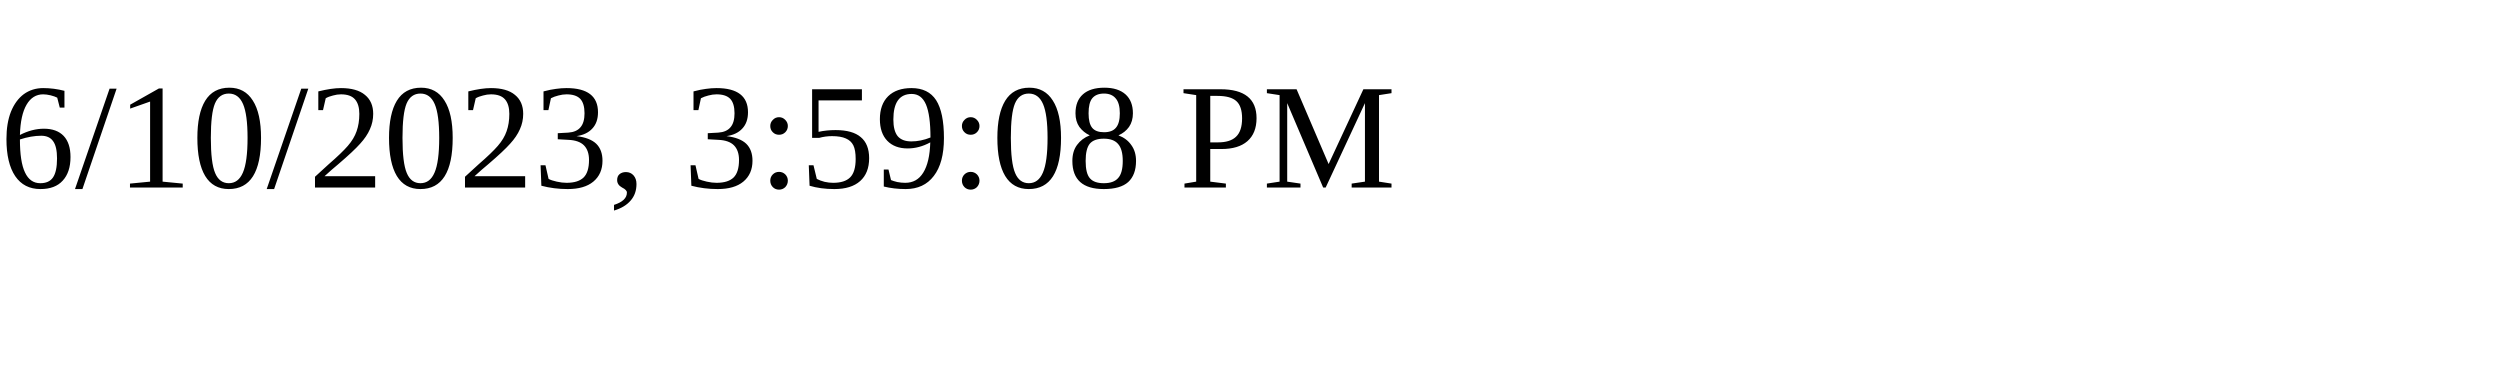
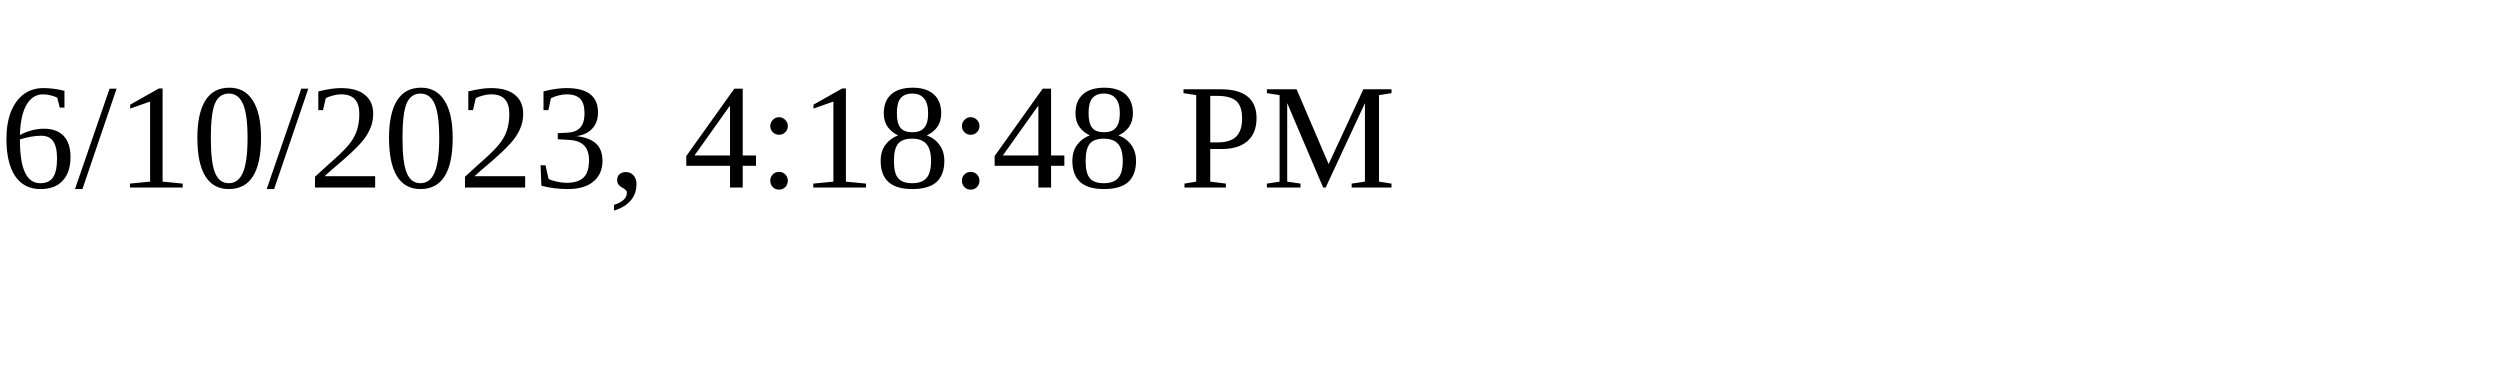
<svg xmlns="http://www.w3.org/2000/svg" height="30" width="200">
-   <text x="0" y="15">6/10/2023, 3:59:08 PM</text>
+   <text x="0" y="15">6/10/2023, 4:18:48 PM</text>
</svg>
